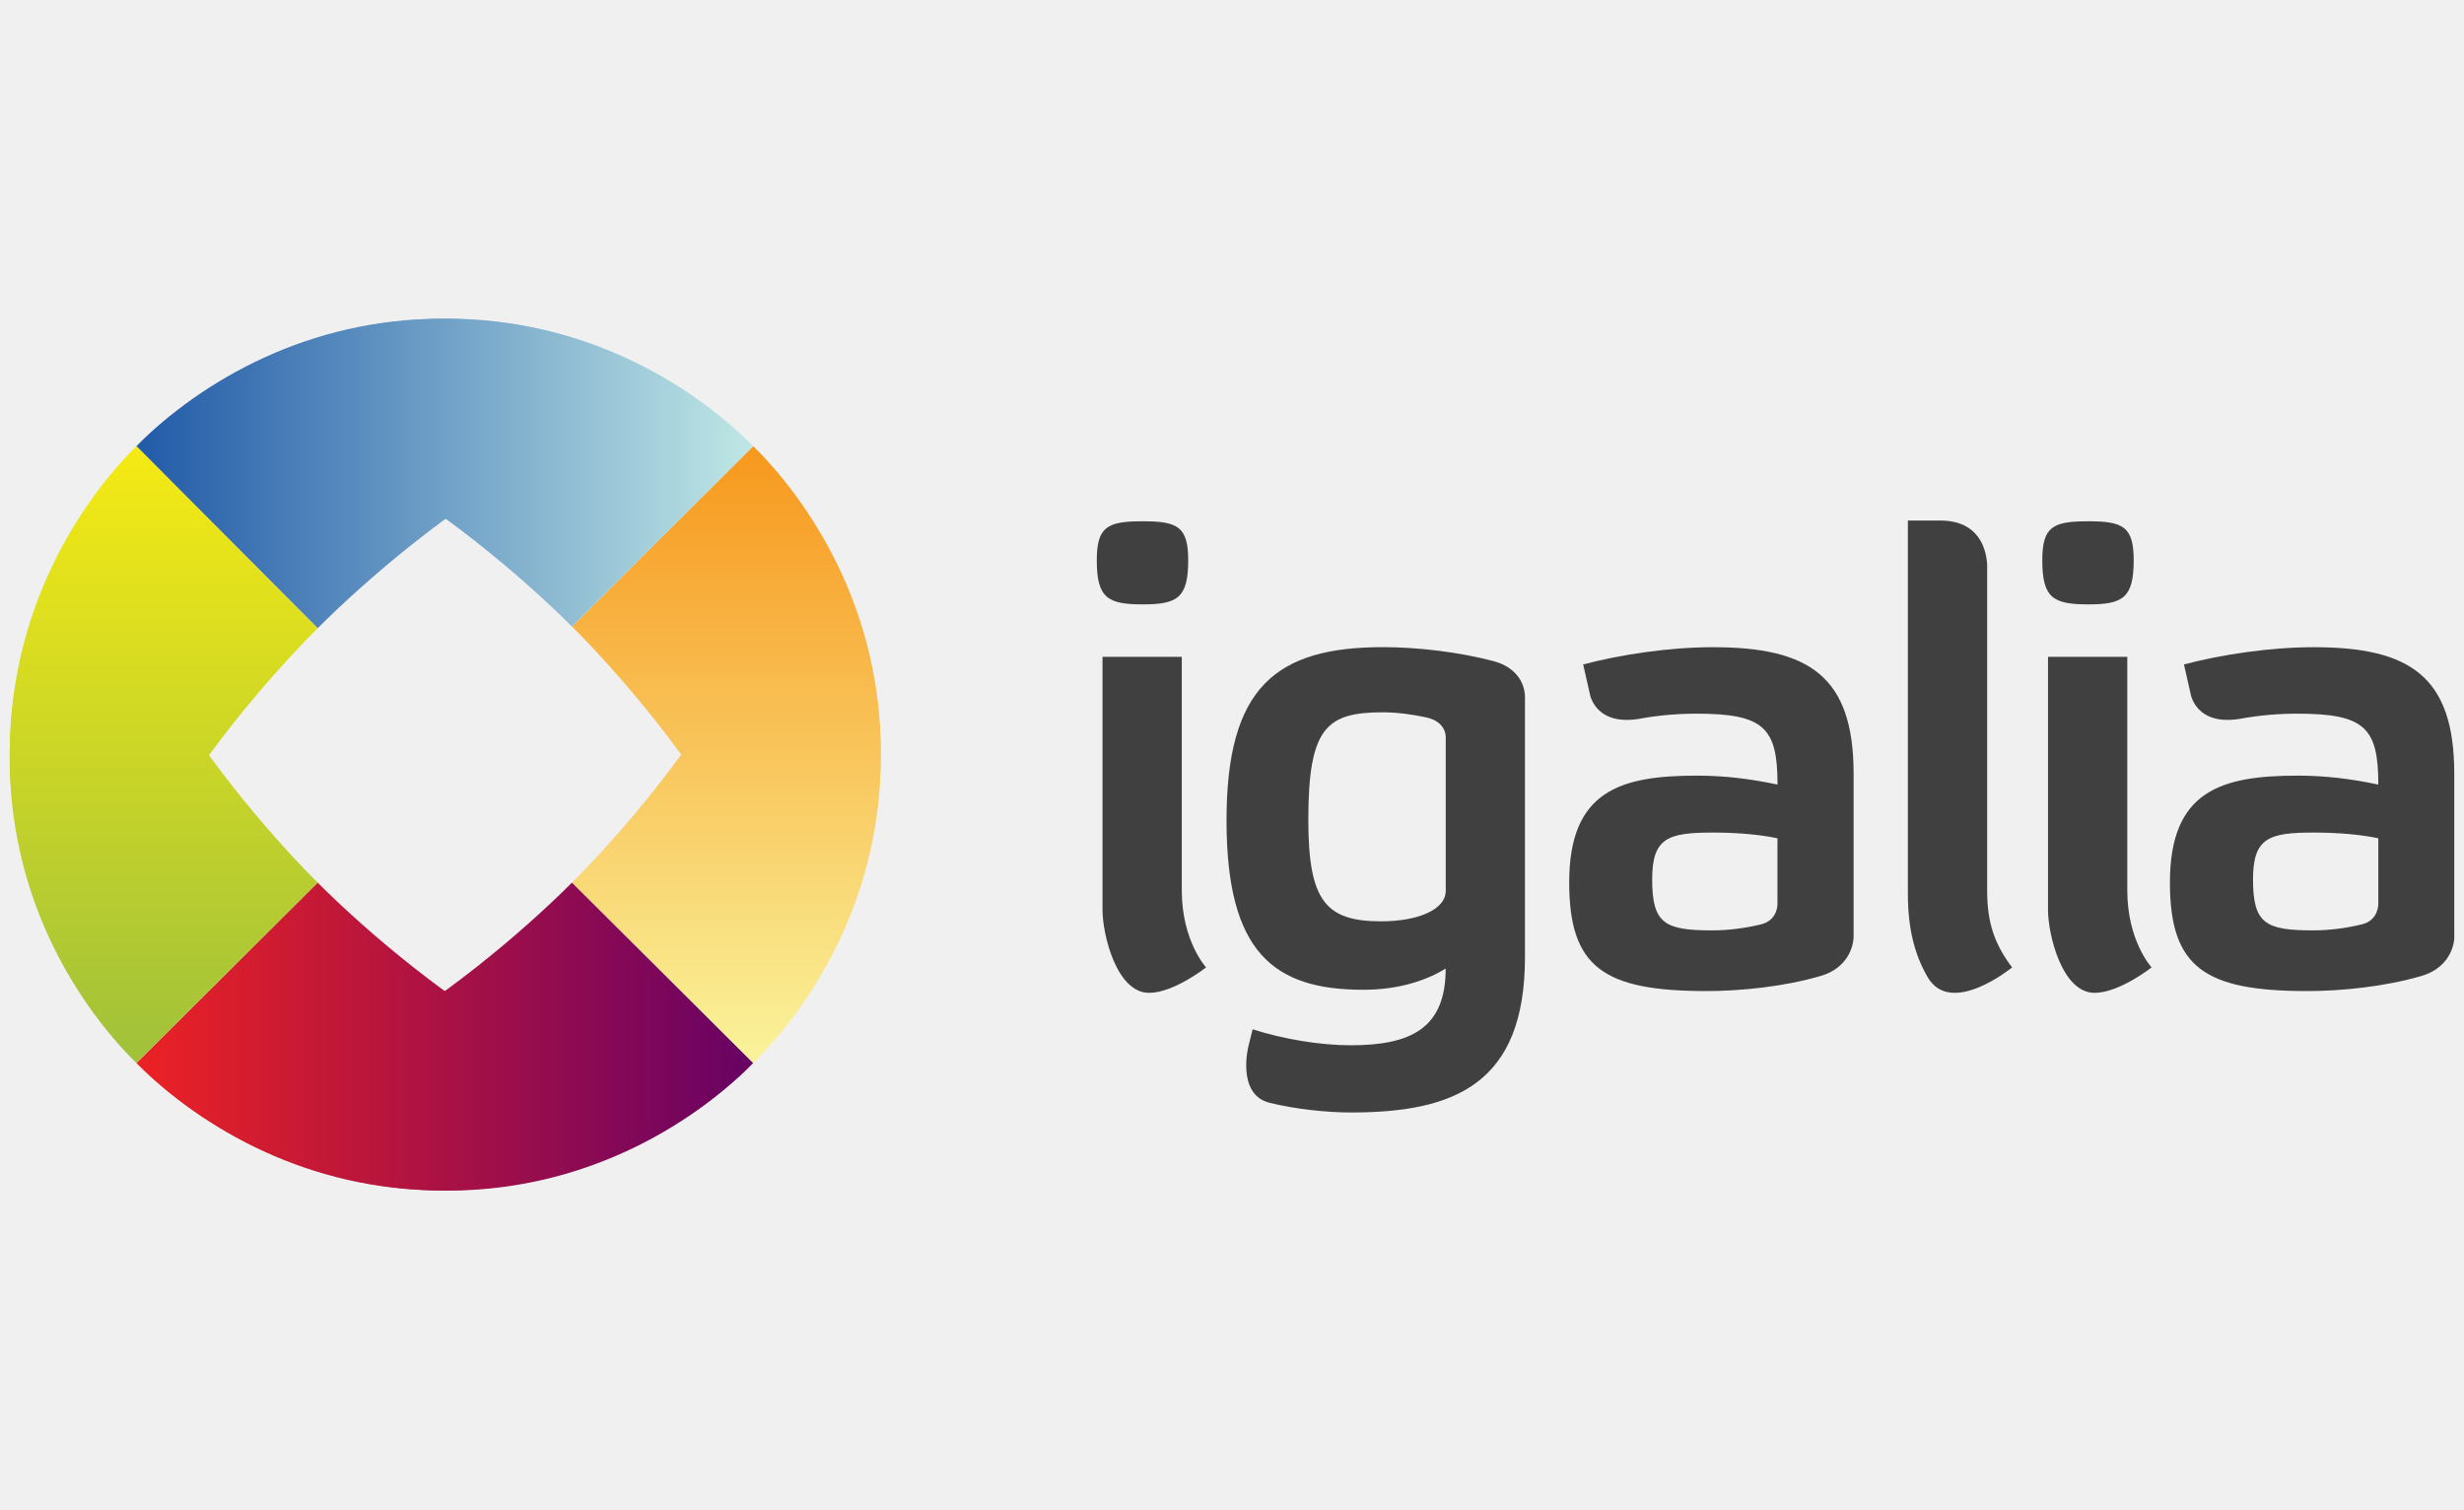
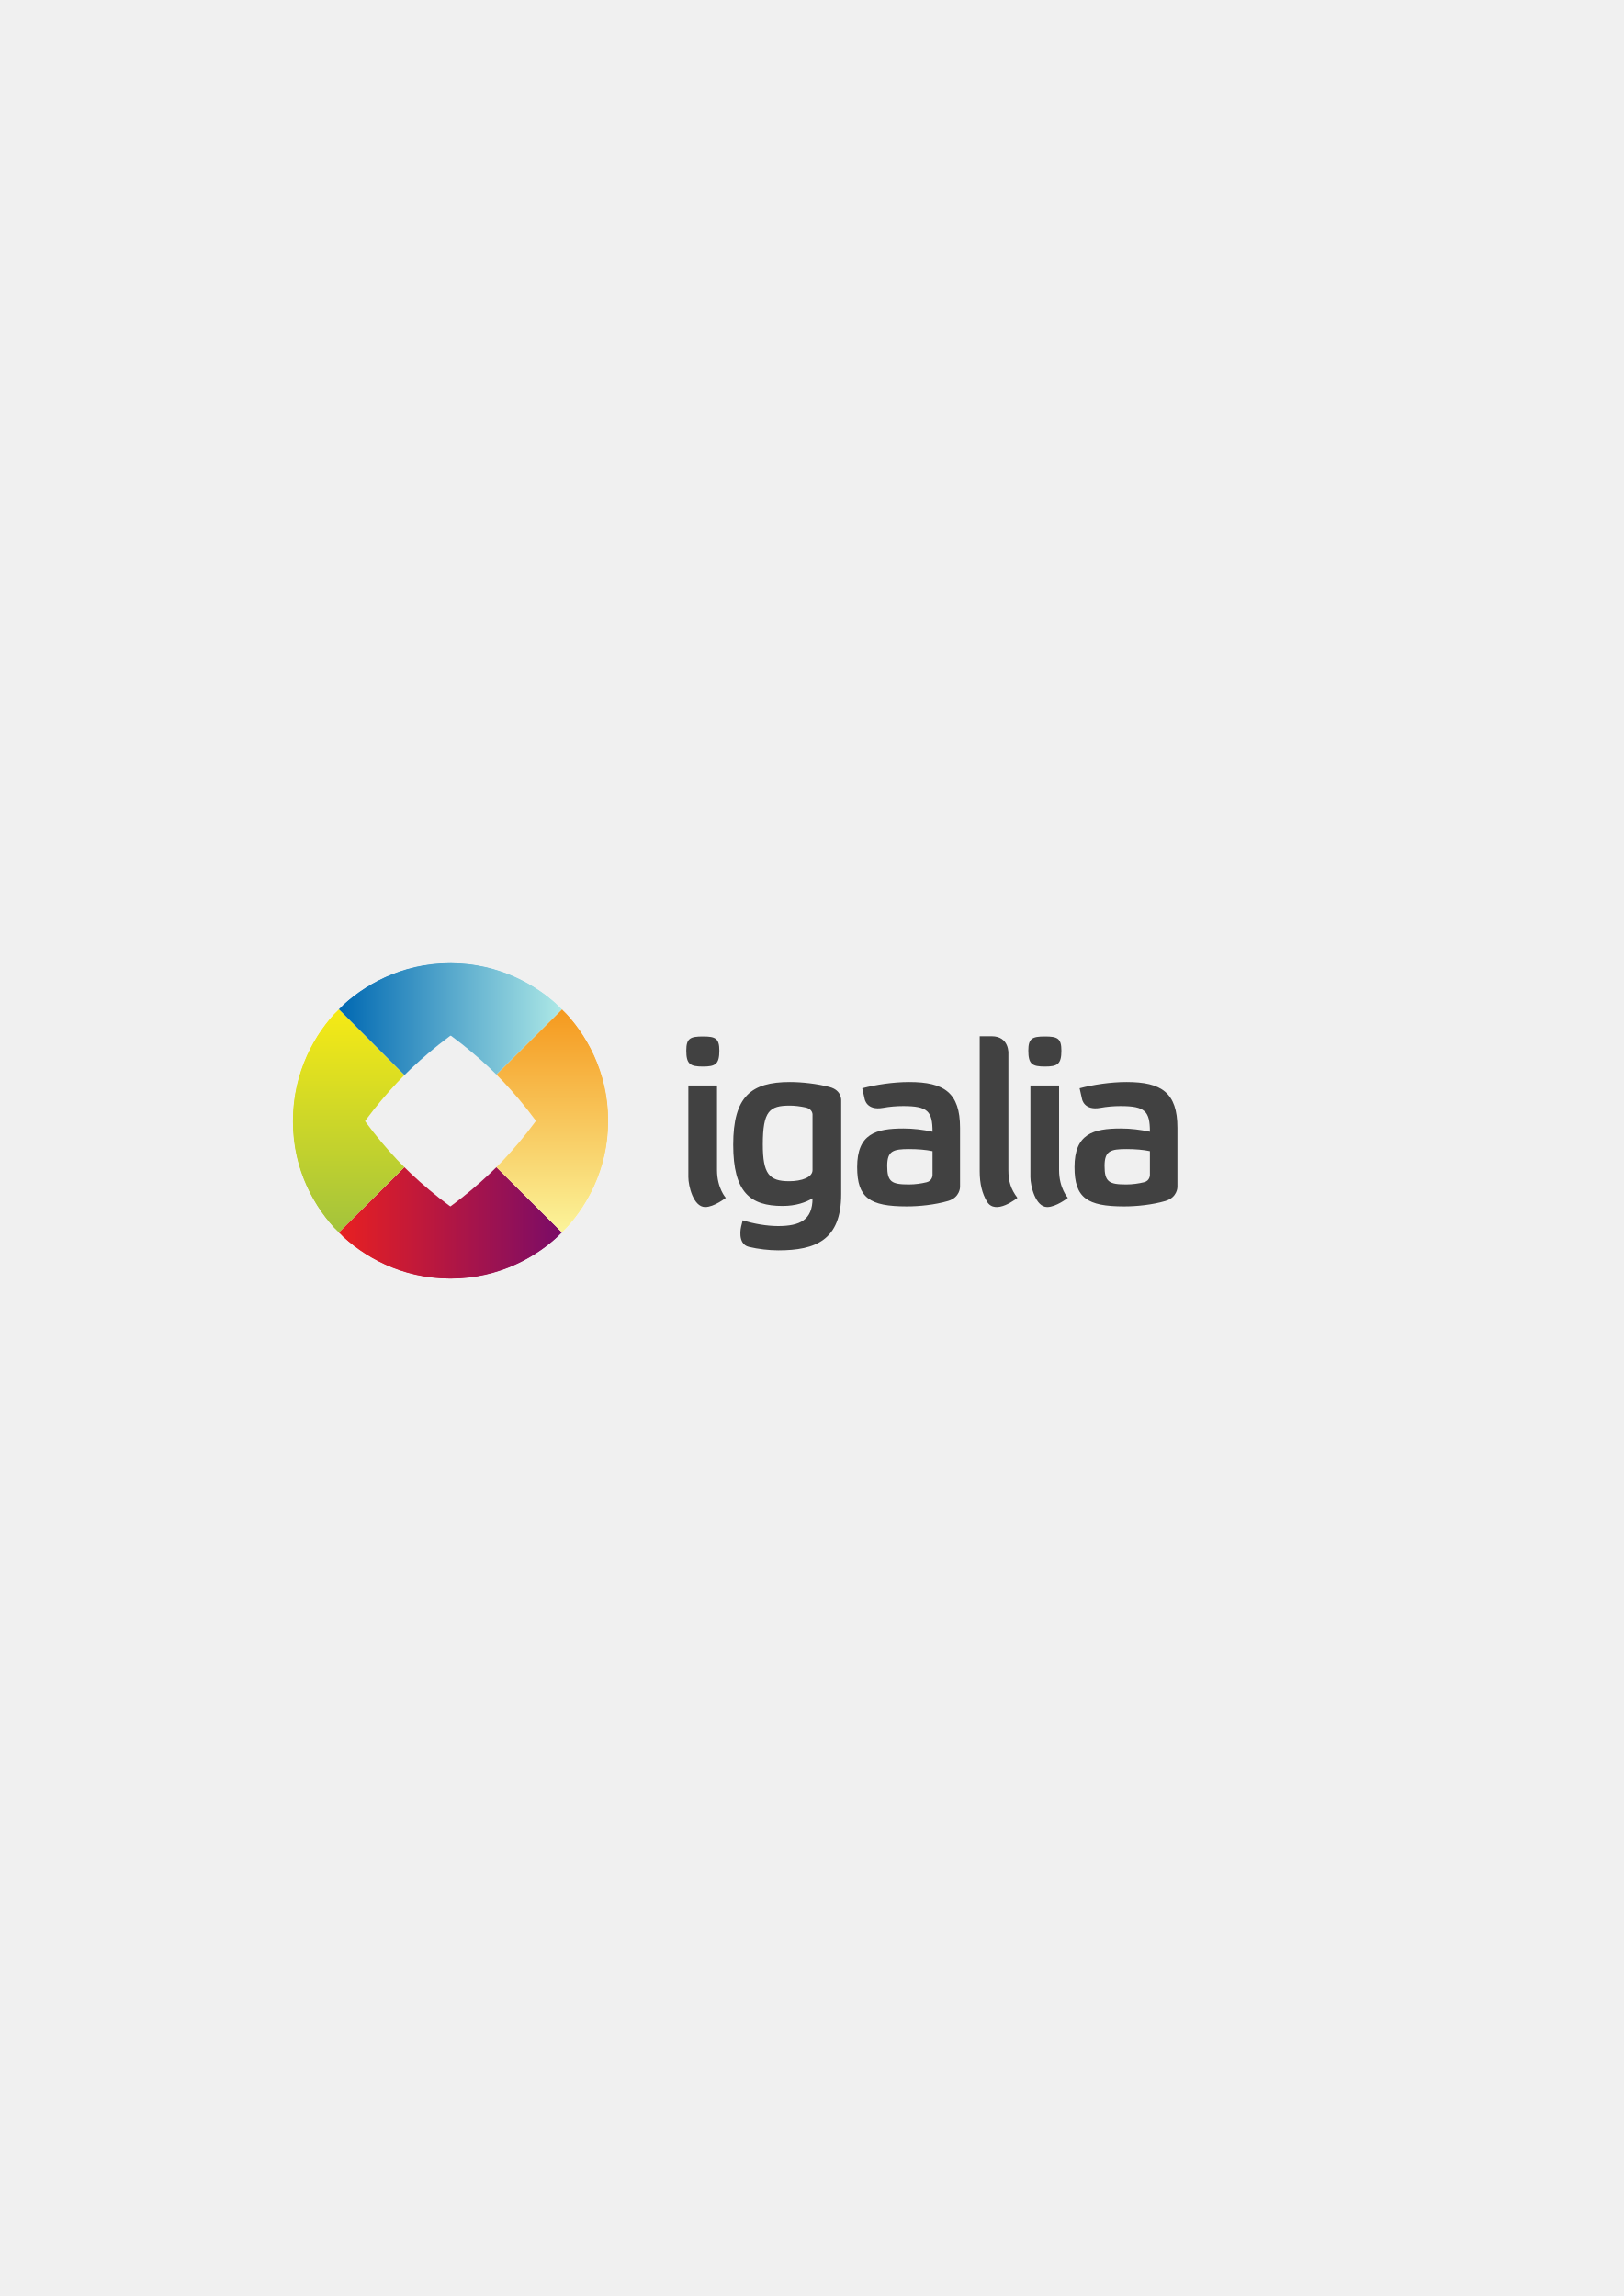
- <svg xmlns="http://www.w3.org/2000/svg" version="1.1" id="Layer_1" x="0px" y="0px" viewBox="0 0 400 245" style="enable-background:new 0 0 400 245;" xml:space="preserve">
-   <style type="text/css">
- 	.st0{fill:#404040;}
- 	.st1{fill:url(#SVGID_1_);}
- 	.st2{fill:url(#SVGID_2_);}
- 	.st3{fill:url(#SVGID_3_);}
- 	.st4{fill:url(#SVGID_4_);}
- 	.st5{fill:url(#SVGID_5_);}
- 	.st6{fill:url(#SVGID_6_);}
- 	.st7{fill:url(#SVGID_7_);}
- 	.st8{fill:url(#SVGID_8_);}
- 	.st9{fill:#202945;}
- 	.st10{fill:#DAA900;}
- 	.st11{fill:#292933;}
- 	.st12{fill:#8E91A1;}
- 	.st13{fill-rule:evenodd;clip-rule:evenodd;fill:#343333;}
- 	.st14{fill-rule:evenodd;clip-rule:evenodd;fill:#FF3000;}
- 	.st15{fill:#232020;}
- 	.st16{fill-rule:evenodd;clip-rule:evenodd;fill:#0068B7;}
- 	.st17{clip-path:url(#SVGID_10_);fill:url(#SVGID_11_);}
- 	.st18{clip-path:url(#SVGID_13_);fill:url(#SVGID_14_);}
- 	.st19{clip-path:url(#SVGID_16_);fill:#FFFFFF;}
- 	.st20{fill:#018E82;}
- 	.st21{clip-path:url(#SVGID_18_);fill:#FFFFFF;}
- 	.st22{fill-rule:evenodd;clip-rule:evenodd;fill:#5E9FD7;}
- 	.st23{fill-rule:evenodd;clip-rule:evenodd;fill:#2A3457;}
- 	.st24{fill:#045576;}
- 	.st25{fill:url(#SVGID_19_);}
- 	.st26{fill:#22292B;}
- 	.st27{fill-rule:evenodd;clip-rule:evenodd;fill:url(#SVGID_20_);}
- 	.st28{fill:#231F20;}
- 	.st29{fill:#E87B1B;}
- 	.st30{fill:#818485;}
- 	.st31{fill:#231916;}
- 	.st32{fill:#5C186A;}
- 	.st33{fill:#AEBE25;}
- 	.st34{fill:#333333;}
- 	.st35{fill:#FBBC12;}
- 	.st36{fill:#FFFFFF;}
- 	.st37{fill:#EC1C24;}
- 	.st38{fill:#9A9C9C;}
- 	.st39{fill:#3D3D3A;}
- 	.st40{fill:#D41E46;}
- 	.st41{fill:#262261;}
- 	.st42{fill:#652D90;}
- 	.st43{fill:#90278E;}
- 	.st44{fill:#EB008B;}
- </style>
-   <g>
-     <g>
-       <path class="st0" d="M192.89,90.95c0,6.12-1.77,7.16-7.37,7.16c-5.71,0-7.47-1.04-7.47-7.16c0-5.5,1.76-6.33,7.47-6.33    C191.13,84.62,192.89,85.45,192.89,90.95z M191.85,144.57c0,8.17,3.94,12.47,3.94,12.47s-5.23,4.13-9.26,4.13    c-5.29,0-7.55-9.51-7.55-13.45c0-17.76,0-41.1,0-41.1h12.87C191.85,106.61,191.85,136.41,191.85,144.57z" />
-       <path class="st0" d="M346.38,90.95c0,6.12-1.77,7.16-7.37,7.16c-5.71,0-7.47-1.04-7.47-7.16c0-5.5,1.76-6.33,7.47-6.33    C344.61,84.62,346.38,85.45,346.38,90.95z M345.34,144.57c0,8.17,3.94,12.47,3.94,12.47s-5.23,4.13-9.26,4.13    c-5.29,0-7.55-9.51-7.55-13.45c0-17.76,0-41.1,0-41.1h12.87C345.34,106.61,345.34,136.41,345.34,144.57z" />
-       <path class="st0" d="M221.32,160.67c-14.53,0-22.21-6.02-22.21-27.5c0-21.58,7.99-28.12,25.42-28.12c5.61,0,12.42,0.81,17.87,2.26    c5.62,1.49,5.16,6.15,5.16,6.15v41.91c0,20.65-11.52,25.22-28.22,25.22c-4.06,0-9.02-0.55-13.2-1.56    c-5.45-1.32-3.49-9.13-3.49-9.13l0.7-2.81c4.88,1.56,10.89,2.59,15.88,2.59c9.76,0,15.46-2.7,15.46-12.45    C231.8,159.01,227.34,160.67,221.32,160.67z M234.7,119.84c0,0,0.28-2.63-3.15-3.38c-2.33-0.51-4.84-0.83-7.02-0.83    c-9.13,0-12.14,2.39-12.14,17.43c0,13.18,2.8,16.5,11.83,16.5c5.7,0,10.48-1.77,10.48-4.98V119.84z" />
-       <path class="st0" d="M322.59,92.44v52.15c0,5.08,1.14,8.61,4.05,12.45c0,0-9.92,8.13-13.72,1.57c-2.05-3.53-3.2-7.75-3.2-13.51    v-60.6c0,0,1.81,0,5.31,0C323.17,84.51,322.59,92.44,322.59,92.44z" />
-       <path class="st0" d="M398.43,152.2c0,0,0,4.67-5.38,6.24c-5.9,1.72-12.92,2.44-18.48,2.44c-16.7,0-22.31-3.83-22.31-17.64    c0-14.94,8.41-17.33,20.76-17.33c4.46,0,8.61,0.51,13.07,1.45c0-9.23-2.18-11.51-13.18-11.51c-3.08,0-6.16,0.27-9.01,0.79    c-7.46,1.36-8.28-4-8.28-4l-1.08-4.78c2.87-0.76,6.4-1.49,10.2-2.01c3.5-0.48,7.23-0.79,10.86-0.79    c15.67,0,22.82,4.77,22.82,20.54V152.2z M386.09,146.73v-10.65c-2.9-0.62-6.64-0.93-10.48-0.93c-7.26,0-9.86,0.83-9.86,7.58    c0,7.16,1.97,8.3,9.75,8.3c2.71,0,5.47-0.38,7.93-0.98C386.16,149.39,386.09,146.73,386.09,146.73z" />
-       <path class="st0" d="M300.9,152.2c0,0,0,4.67-5.38,6.24c-5.89,1.72-12.92,2.44-18.48,2.44c-16.7,0-22.3-3.83-22.3-17.64    c0-14.94,8.4-17.33,20.75-17.33c4.46,0,8.61,0.51,13.07,1.45c0-9.23-2.18-11.51-13.18-11.51c-3.07,0-6.15,0.27-9.01,0.79    c-7.46,1.36-8.28-4-8.28-4l-1.08-4.78c2.86-0.76,6.4-1.49,10.21-2.01c3.5-0.48,7.23-0.79,10.86-0.79    c15.67,0,22.83,4.77,22.83,20.54V152.2z M288.55,146.73v-10.65c-2.91-0.62-6.64-0.93-10.48-0.93c-7.26,0-9.86,0.83-9.86,7.58    c0,7.16,1.97,8.3,9.75,8.3c2.71,0,5.47-0.38,7.93-0.98C288.63,149.39,288.55,146.73,288.55,146.73z" />
+ <svg xmlns="http://www.w3.org/2000/svg" version="1.1" id="svg2" xml:space="preserve" width="793.701" height="1122.52" viewBox="0 0 793.701 1122.52">
+   <defs id="defs6">
+     <clipPath clipPathUnits="userSpaceOnUse" id="clipPath16">
+       <path d="M 0,841.89 H 595.276 V 0 H 0 Z" id="path14" />
+     </clipPath>
+     <clipPath clipPathUnits="userSpaceOnUse" id="clipPath52">
+       <path d="m 124.216,413.919 h 81.81 v -40.838 h -81.81 z" id="path50" />
+     </clipPath>
+     <linearGradient x1="0" y1="0" x2="1" y2="0" gradientUnits="userSpaceOnUse" gradientTransform="matrix(81.81055,0,0,-81.81055,124.2158,393.5)" spreadMethod="pad" id="linearGradient62">
+       <stop style="stop-opacity:1;stop-color:#e82021" offset="0" id="stop58" />
+       <stop style="stop-opacity:1;stop-color:#7a0c67" offset="1" id="stop60" />
+     </linearGradient>
+     <clipPath clipPathUnits="userSpaceOnUse" id="clipPath84">
+       <path d="m 124.216,413.907 h 81.81 v -40.845 h -81.81 z" id="path82" />
+     </clipPath>
+     <linearGradient x1="0" y1="0" x2="1" y2="0" gradientUnits="userSpaceOnUse" gradientTransform="matrix(81.81055,0,0,-81.81055,124.2158,393.4853)" spreadMethod="pad" id="linearGradient94">
+       <stop style="stop-opacity:1;stop-color:#e82021" offset="0" id="stop90" />
+       <stop style="stop-opacity:1;stop-color:#7a0c67" offset="1" id="stop92" />
+     </linearGradient>
+     <clipPath clipPathUnits="userSpaceOnUse" id="clipPath116">
+       <path d="M 181.993,471.803 H 222.94 V 389.987 H 181.993 Z" id="path114" />
+     </clipPath>
+     <linearGradient x1="0" y1="0" x2="1" y2="0" gradientUnits="userSpaceOnUse" gradientTransform="matrix(0,81.81543,81.81543,0,202.4668,389.9873)" spreadMethod="pad" id="linearGradient126">
+       <stop style="stop-opacity:1;stop-color:#fbf49a" offset="0" id="stop122" />
+       <stop style="stop-opacity:1;stop-color:#f5991e" offset="1" id="stop124" />
+     </linearGradient>
+     <clipPath clipPathUnits="userSpaceOnUse" id="clipPath148">
+       <path d="m 181.981,471.803 h 40.95 v -81.816 h -40.95 z" id="path146" />
+     </clipPath>
+     <linearGradient x1="0" y1="0" x2="1" y2="0" gradientUnits="userSpaceOnUse" gradientTransform="matrix(0,81.81543,81.81543,0,202.4561,389.9873)" spreadMethod="pad" id="linearGradient158">
+       <stop style="stop-opacity:1;stop-color:#fbf49a" offset="0" id="stop154" />
+       <stop style="stop-opacity:1;stop-color:#f5991e" offset="1" id="stop156" />
+     </linearGradient>
+     <clipPath clipPathUnits="userSpaceOnUse" id="clipPath180">
+       <path d="m 124.203,488.712 h 81.808 v -40.843 h -81.808 z" id="path178" />
+     </clipPath>
+     <linearGradient x1="0" y1="0" x2="1" y2="0" gradientUnits="userSpaceOnUse" gradientTransform="matrix(-81.80762,0,0,81.80762,206.0107,468.29)" spreadMethod="pad" id="linearGradient190">
+       <stop style="stop-opacity:1;stop-color:#ade8e6" offset="0" id="stop186" />
+       <stop style="stop-opacity:1;stop-color:#0068b2" offset="1" id="stop188" />
+     </linearGradient>
+     <clipPath clipPathUnits="userSpaceOnUse" id="clipPath212">
+       <path d="m 124.203,488.7 h 81.808 v -41.048 h -81.808 z" id="path210" />
+     </clipPath>
+     <linearGradient x1="0" y1="0" x2="1" y2="0" gradientUnits="userSpaceOnUse" gradientTransform="matrix(-81.80762,0,0,81.80762,206.0107,468.1768)" spreadMethod="pad" id="linearGradient222">
+       <stop style="stop-opacity:1;stop-color:#ade8e6" offset="0" id="stop218" />
+       <stop style="stop-opacity:1;stop-color:#0068b2" offset="1" id="stop220" />
+     </linearGradient>
+     <clipPath clipPathUnits="userSpaceOnUse" id="clipPath244">
+       <path d="m 107.409,471.787 h 40.844 v -81.812 h -40.844 z" id="path242" />
+     </clipPath>
+     <linearGradient x1="0" y1="0" x2="1" y2="0" gradientUnits="userSpaceOnUse" gradientTransform="matrix(0,-81.8125,-81.8125,0,127.8311,471.7871)" spreadMethod="pad" id="linearGradient254">
+       <stop style="stop-opacity:1;stop-color:#f6ea15" offset="0" id="stop250" />
+       <stop style="stop-opacity:1;stop-color:#a3c33c" offset="1" id="stop252" />
+     </linearGradient>
+     <clipPath clipPathUnits="userSpaceOnUse" id="clipPath276">
+       <path d="m 107.396,471.787 h 40.857 v -81.812 h -40.857 z" id="path274" />
+     </clipPath>
+     <linearGradient x1="0" y1="0" x2="1" y2="0" gradientUnits="userSpaceOnUse" gradientTransform="matrix(0,-81.8125,-81.8125,0,127.8242,471.7871)" spreadMethod="pad" id="linearGradient286">
+       <stop style="stop-opacity:1;stop-color:#f6ea15" offset="0" id="stop282" />
+       <stop style="stop-opacity:1;stop-color:#a3c33c" offset="1" id="stop284" />
+     </linearGradient>
+   </defs>
+   <g id="g8" transform="matrix(1.333333,0,0,-1.333333,0,1122.52)">
+     <g id="g10">
+       <g id="g12" clip-path="url(#clipPath16)">
+         <path d="m 262.871,412.852 c 0,-6.675 3.22,-10.186 3.22,-10.186 0,0 -4.274,-3.37 -7.566,-3.37 -4.327,0 -6.168,7.773 -6.168,10.987 v 33.584 h 10.514 z m 0.851,43.816 c 0,-5.003 -1.444,-5.85 -6.018,-5.85 -4.667,0 -6.106,0.847 -6.106,5.85 0,4.493 1.439,5.17 6.106,5.17 4.574,0 6.018,-0.677 6.018,-5.17" style="fill:#414141;fill-opacity:1;fill-rule:nonzero;stroke:none" id="path18" />
+         <path d="m 388.279,412.852 c 0,-6.675 3.216,-10.186 3.216,-10.186 0,0 -4.271,-3.37 -7.561,-3.37 -4.326,0 -6.169,7.773 -6.169,10.987 v 33.584 h 10.514 z m 0.851,43.816 c 0,-5.003 -1.443,-5.85 -6.022,-5.85 -4.665,0 -6.104,0.847 -6.104,5.85 0,4.493 1.439,5.17 6.104,5.17 4.579,0 6.022,-0.677 6.022,-5.17" style="fill:#414141;fill-opacity:1;fill-rule:nonzero;stroke:none" id="path20" />
+         <path d="m 297.884,433.058 c 0,0 0.229,2.146 -2.571,2.757 -1.908,0.417 -3.958,0.675 -5.738,0.675 -7.457,0 -9.916,-1.948 -9.916,-14.241 0,-10.767 2.286,-13.482 9.661,-13.482 4.663,0 8.564,1.445 8.564,4.07 z m -10.935,-33.364 c -11.87,0 -18.144,4.919 -18.144,22.471 0,17.632 6.529,22.973 20.77,22.973 4.582,0 10.147,-0.664 14.607,-1.849 4.589,-1.221 4.215,-5.021 4.215,-5.021 v -34.245 c 0,-16.869 -9.408,-20.606 -23.057,-20.606 -3.314,0 -7.373,0.449 -10.785,1.272 -4.454,1.078 -2.848,7.457 -2.848,7.457 l 0.574,2.293 c 3.985,-1.271 8.901,-2.118 12.971,-2.118 7.973,0 12.632,2.208 12.632,10.173 -2.371,-1.437 -6.019,-2.8 -10.935,-2.8" style="fill:#414141;fill-opacity:1;fill-rule:nonzero;stroke:none" id="path22" />
+         <path d="m 369.692,455.447 v -42.61 c 0,-4.152 0.934,-7.037 3.306,-10.174 0,0 -8.102,-6.646 -11.206,-1.285 -1.675,2.886 -2.615,6.332 -2.615,11.036 v 49.511 h 4.34 c 6.647,0 6.175,-6.478 6.175,-6.478" style="fill:#414141;fill-opacity:1;fill-rule:nonzero;stroke:none" id="path24" />
+         <path d="m 421.575,411.086 v 8.704 c -2.374,0.51 -5.427,0.763 -8.56,0.763 -5.936,0 -8.059,-0.68 -8.059,-6.189 0,-5.848 1.611,-6.784 7.973,-6.784 2.207,0 4.465,0.313 6.476,0.807 2.23,0.529 2.17,2.699 2.17,2.699 m 10.089,-4.468 c 0,0 0,-3.813 -4.399,-5.097 -4.819,-1.405 -10.559,-1.992 -15.101,-1.992 -13.645,0 -18.228,3.134 -18.228,14.41 0,12.21 6.869,14.16 16.957,14.16 3.647,0 7.038,-0.42 10.682,-1.185 0,7.541 -1.78,9.408 -10.768,9.408 -2.513,0 -5.029,-0.22 -7.359,-0.65 -6.096,-1.112 -6.766,3.272 -6.766,3.272 l -0.881,3.906 c 2.345,0.617 5.233,1.213 8.34,1.643 2.859,0.394 5.905,0.645 8.874,0.645 12.799,0 18.649,-3.899 18.649,-16.786 z" style="fill:#414141;fill-opacity:1;fill-rule:nonzero;stroke:none" id="path26" />
+         <path d="m 341.884,411.086 v 8.704 c -2.374,0.51 -5.426,0.763 -8.561,0.763 -5.935,0 -8.055,-0.68 -8.055,-6.189 0,-5.848 1.61,-6.784 7.968,-6.784 2.21,0 4.468,0.313 6.478,0.807 2.231,0.529 2.17,2.699 2.17,2.699 m 10.089,-4.468 c 0,0 0.002,-3.813 -4.4,-5.097 -4.815,-1.405 -10.554,-1.992 -15.1,-1.992 -13.648,0 -18.225,3.134 -18.225,14.41 0,12.21 6.863,14.16 16.953,14.16 3.648,0 7.039,-0.42 10.683,-1.185 0,7.541 -1.779,9.408 -10.767,9.408 -2.511,0 -5.025,-0.22 -7.36,-0.65 -6.097,-1.112 -6.763,3.272 -6.763,3.272 l -0.883,3.906 c 2.338,0.617 5.23,1.213 8.34,1.643 2.858,0.394 5.903,0.645 8.872,0.645 12.8,0 18.65,-3.899 18.65,-16.786 z" style="fill:#414141;fill-opacity:1;fill-rule:nonzero;stroke:none" id="path28" />
+         <path d="m 124.216,389.975 c 13.538,-13.534 44.465,10.634 57.777,23.944 6.376,-6.379 17.089,-16.983 24.033,-23.932 -9.016,-9.009 -23.372,-16.906 -41.227,-16.906 -17.858,0 -31.93,8.241 -40.583,16.894" style="fill:#ffffff;fill-opacity:1;fill-rule:nonzero;stroke:none" id="path30" />
+         <path d="m 206.026,389.987 c -13.534,-13.538 -44.464,10.606 -57.774,23.92 -6.38,-6.379 -17.089,-16.986 -24.036,-23.932 9.017,-9.015 23.374,-16.912 41.232,-16.912 17.852,0 31.928,8.27 40.578,16.924" style="fill:#ffffff;fill-opacity:1;fill-rule:nonzero;stroke:none" id="path32" />
+         <path d="m 206.011,471.803 c 13.539,-13.538 -10.707,-44.574 -24.018,-57.884 6.383,-6.384 17.089,-16.983 24.033,-23.932 9.016,9.022 16.914,23.376 16.914,41.23 0,17.855 -8.273,31.929 -16.929,40.586" style="fill:#ffffff;fill-opacity:1;fill-rule:nonzero;stroke:none" id="path34" />
+         <path d="m 206.026,389.987 c 13.54,13.537 -10.735,44.573 -24.045,57.882 6.376,6.379 17.086,16.986 24.03,23.934 9.021,-9.02 16.92,-23.376 16.92,-41.232 0,-17.854 -8.248,-31.925 -16.905,-40.584" style="fill:#ffffff;fill-opacity:1;fill-rule:nonzero;stroke:none" id="path36" />
+         <path d="m 124.203,471.787 c 13.539,13.535 44.469,-10.605 57.778,-23.918 6.375,6.38 17.086,16.986 24.03,23.934 -9.012,9.013 -23.371,16.909 -41.228,16.909 -17.857,0 -31.925,-8.272 -40.58,-16.925" style="fill:#ffffff;fill-opacity:1;fill-rule:nonzero;stroke:none" id="path38" />
+         <path d="m 206.011,471.803 c -13.538,13.539 -44.451,-10.84 -57.759,-24.151 -6.377,6.377 -17.104,17.192 -24.049,24.135 9.012,9.016 23.37,16.913 41.229,16.913 17.855,0 31.924,-8.241 40.579,-16.897" style="fill:#ffffff;fill-opacity:1;fill-rule:nonzero;stroke:none" id="path40" />
+         <path d="m 124.203,471.787 c -13.538,-13.535 10.739,-44.568 24.049,-57.88 -6.38,-6.379 -17.09,-16.986 -24.036,-23.932 -9.014,9.014 -16.808,23.271 -16.808,41.126 0,17.855 8.138,32.034 16.795,40.686" style="fill:#ffffff;fill-opacity:1;fill-rule:nonzero;stroke:none" id="path42" />
+         <path d="m 124.216,389.975 c -13.54,13.538 10.723,44.371 24.036,57.677 -6.38,6.383 -17.104,17.19 -24.049,24.135 -9.015,-9.016 -16.807,-23.479 -16.807,-41.335 0,-17.85 8.167,-31.824 16.82,-40.477" style="fill:#ffffff;fill-opacity:1;fill-rule:nonzero;stroke:none" id="path44" />
+         <g id="g46">
+           <g id="g48" />
+           <g id="g76">
+             <g clip-path="url(#clipPath52)" id="g74">
+               <g id="g72">
+                 <g id="g70">
+                   <g id="g68">
+                     <g id="g66">
+                       <path d="m 124.216,389.975 c 13.538,-13.534 44.465,10.634 57.777,23.944 6.376,-6.379 17.089,-16.983 24.033,-23.932 -9.016,-9.009 -23.372,-16.906 -41.227,-16.906 -17.858,0 -31.93,8.241 -40.583,16.894" style="fill:url(#linearGradient62);stroke:none" id="path64" />
+                     </g>
+                   </g>
+                 </g>
+               </g>
+             </g>
+           </g>
+         </g>
+         <g id="g78">
+           <g id="g80" />
+           <g id="g108">
+             <g clip-path="url(#clipPath84)" id="g106">
+               <g id="g104">
+                 <g id="g102">
+                   <g id="g100">
+                     <g id="g98">
+                       <path d="m 206.026,389.987 c -13.534,-13.538 -44.464,10.606 -57.773,23.92 -6.381,-6.379 -17.09,-16.986 -24.037,-23.932 9.017,-9.015 23.375,-16.912 41.232,-16.912 17.852,0 31.928,8.27 40.578,16.924" style="fill:url(#linearGradient94);stroke:none" id="path96" />
+                     </g>
+                   </g>
+                 </g>
+               </g>
+             </g>
+           </g>
+         </g>
+         <g id="g110">
+           <g id="g112" />
+           <g id="g140">
+             <g clip-path="url(#clipPath116)" id="g138">
+               <g id="g136">
+                 <g id="g134">
+                   <g id="g132">
+                     <g id="g130">
+                       <path d="m 206.011,471.803 c 13.539,-13.538 -10.707,-44.574 -24.018,-57.884 6.383,-6.384 17.089,-16.983 24.033,-23.932 9.016,9.022 16.914,23.376 16.914,41.23 0,17.855 -8.273,31.929 -16.929,40.586" style="fill:url(#linearGradient126);stroke:none" id="path128" />
+                     </g>
+                   </g>
+                 </g>
+               </g>
+             </g>
+           </g>
+         </g>
+         <g id="g142">
+           <g id="g144" />
+           <g id="g172">
+             <g clip-path="url(#clipPath148)" id="g170">
+               <g id="g168">
+                 <g id="g166">
+                   <g id="g164">
+                     <g id="g162">
+                       <path d="m 206.026,389.987 c 13.54,13.537 -10.735,44.573 -24.045,57.882 6.376,6.379 17.086,16.986 24.03,23.934 9.021,-9.02 16.92,-23.376 16.92,-41.232 0,-17.854 -8.248,-31.925 -16.905,-40.584" style="fill:url(#linearGradient158);stroke:none" id="path160" />
+                     </g>
+                   </g>
+                 </g>
+               </g>
+             </g>
+           </g>
+         </g>
+         <g id="g174">
+           <g id="g176" />
+           <g id="g204">
+             <g clip-path="url(#clipPath180)" id="g202">
+               <g id="g200">
+                 <g id="g198">
+                   <g id="g196">
+                     <g id="g194">
+                       <path d="m 124.203,471.787 c 13.539,13.535 44.469,-10.605 57.778,-23.918 6.375,6.38 17.086,16.986 24.03,23.934 -9.012,9.013 -23.371,16.909 -41.228,16.909 -17.856,0 -31.924,-8.272 -40.58,-16.925" style="fill:url(#linearGradient190);stroke:none" id="path192" />
+                     </g>
+                   </g>
+                 </g>
+               </g>
+             </g>
+           </g>
+         </g>
+         <g id="g206">
+           <g id="g208" />
+           <g id="g236">
+             <g clip-path="url(#clipPath212)" id="g234">
+               <g id="g232">
+                 <g id="g230">
+                   <g id="g228">
+                     <g id="g226">
+                       <path d="m 206.011,471.803 c -13.538,13.539 -44.45,-10.84 -57.758,-24.151 -6.378,6.377 -17.105,17.192 -24.05,24.135 9.013,9.016 23.371,16.913 41.229,16.913 17.855,0 31.924,-8.241 40.579,-16.897" style="fill:url(#linearGradient222);stroke:none" id="path224" />
+                     </g>
+                   </g>
+                 </g>
+               </g>
+             </g>
+           </g>
+         </g>
+         <g id="g238">
+           <g id="g240" />
+           <g id="g268">
+             <g clip-path="url(#clipPath244)" id="g266">
+               <g id="g264">
+                 <g id="g262">
+                   <g id="g260">
+                     <g id="g258">
+                       <path d="m 124.203,471.787 c -13.537,-13.535 10.74,-44.568 24.05,-57.88 -6.381,-6.379 -17.09,-16.986 -24.037,-23.932 -9.013,9.014 -16.807,23.271 -16.807,41.126 0,17.855 8.138,32.034 16.794,40.686" style="fill:url(#linearGradient254);stroke:none" id="path256" />
+                     </g>
+                   </g>
+                 </g>
+               </g>
+             </g>
+           </g>
+         </g>
+         <g id="g270">
+           <g id="g272" />
+           <g id="g300">
+             <g clip-path="url(#clipPath276)" id="g298">
+               <g id="g296">
+                 <g id="g294">
+                   <g id="g292">
+                     <g id="g290">
+                       <path d="m 124.216,389.975 c -13.538,13.538 10.723,44.371 24.037,57.677 -6.38,6.383 -17.104,17.19 -24.05,24.135 -9.015,-9.016 -16.807,-23.479 -16.807,-41.335 0,-17.85 8.167,-31.824 16.82,-40.477" style="fill:url(#linearGradient286);stroke:none" id="path288" />
+                     </g>
+                   </g>
+                 </g>
+               </g>
+             </g>
+           </g>
+         </g>
+       </g>
    </g>
-     <linearGradient id="SVGID_1_" gradientUnits="userSpaceOnUse" x1="22.155" y1="168.258" x2="122.281" y2="168.258">
-       <stop offset="0" style="stop-color:#EC2224" />
-       <stop offset="1" style="stop-color:#670164" />
-     </linearGradient>
-     <path class="st1" d="M22.15,172.54c16.57,16.56,54.42-12.98,70.71-29.27c7.8,7.81,20.92,20.79,29.41,29.29   c-11.03,11.03-28.61,20.69-50.46,20.69C49.97,193.25,32.75,183.13,22.15,172.54z" />
-     <linearGradient id="SVGID_2_" gradientUnits="userSpaceOnUse" x1="22.155" y1="168.276" x2="122.281" y2="168.276">
-       <stop offset="0" style="stop-color:#EC2224" />
-       <stop offset="1" style="stop-color:#670164" />
-     </linearGradient>
-     <path class="st2" d="M122.28,172.56c-16.56,16.57-54.42-12.98-70.71-29.28c-7.81,7.81-20.92,20.79-29.42,29.29   c11.04,11.03,28.61,20.7,50.46,20.7C94.47,193.27,111.69,183.15,122.28,172.56z" />
-     <linearGradient id="SVGID_3_" gradientUnits="userSpaceOnUse" x1="578.902" y1="1909.874" x2="679.035" y2="1909.874" gradientTransform="matrix(0 -1 1 0 -1791.959 751.4589)">
-       <stop offset="0" style="stop-color:#FAF39B" />
-       <stop offset="1" style="stop-color:#F7981D" />
-     </linearGradient>
-     <path class="st3" d="M122.25,172.56c16.57-16.57-13.1-54.56-29.38-70.85c7.8-7.81,20.9-20.78,29.4-29.28   c11.04,11.04,20.71,28.61,20.71,50.46C142.97,144.74,132.84,161.96,122.25,172.56z" />
-     <linearGradient id="SVGID_4_" gradientUnits="userSpaceOnUse" x1="578.902" y1="1909.888" x2="679.035" y2="1909.888" gradientTransform="matrix(0 -1 1 0 -1791.959 751.4589)">
-       <stop offset="0" style="stop-color:#FAF39B" />
-       <stop offset="1" style="stop-color:#F7981D" />
-     </linearGradient>
-     <path class="st4" d="M122.26,72.42c16.57,16.57-13.09,54.55-29.38,70.84c7.81,7.81,20.91,20.79,29.4,29.29   c11.03-11.04,20.7-28.61,20.7-50.46C142.98,100.24,132.86,83.02,122.26,72.42z" />
-     <linearGradient id="SVGID_5_" gradientUnits="userSpaceOnUse" x1="-1162.763" y1="2466.556" x2="-1062.64" y2="2466.556" gradientTransform="matrix(-1 0 0 -1 -1040.501 2543.419)">
-       <stop offset="0" style="stop-color:#BFE7E5" />
-       <stop offset="1" style="stop-color:#215AA8" />
-     </linearGradient>
-     <path class="st5" d="M122.26,72.46c-16.57-16.57-54.4,13.23-70.69,29.52c-7.81-7.8-20.93-21.04-29.43-29.54   c11.03-11.03,28.6-20.7,50.46-20.7C94.45,51.74,111.67,61.87,122.26,72.46z" />
-     <linearGradient id="SVGID_6_" gradientUnits="userSpaceOnUse" x1="-1162.763" y1="2466.696" x2="-1062.64" y2="2466.696" gradientTransform="matrix(-1 0 0 -1 -1040.501 2543.419)">
-       <stop offset="0" style="stop-color:#BFE7E5" />
-       <stop offset="1" style="stop-color:#215AA8" />
-     </linearGradient>
-     <path class="st6" d="M22.14,72.44c16.57-16.56,54.42,12.98,70.71,29.27c7.8-7.81,20.91-20.79,29.41-29.29   c-11.03-11.03-28.6-20.69-50.46-20.69C49.95,51.73,32.73,61.85,22.14,72.44z" />
-     <linearGradient id="SVGID_7_" gradientUnits="userSpaceOnUse" x1="-1719.528" y1="724.88" x2="-1619.401" y2="724.88" gradientTransform="matrix(0 1 -1 0 751.4589 1791.96)">
-       <stop offset="0" style="stop-color:#F5EA14" />
-       <stop offset="1" style="stop-color:#A0C13A" />
-     </linearGradient>
-     <path class="st7" d="M22.19,72.43C5.62,89,35.28,126.99,51.57,143.28c-7.81,7.81-20.93,20.78-29.43,29.28   c-11.03-11.03-20.56-28.47-20.56-50.32C1.59,100.38,11.59,83.02,22.19,72.43z" />
-     <linearGradient id="SVGID_8_" gradientUnits="userSpaceOnUse" x1="-1719.528" y1="724.896" x2="-1619.401" y2="724.896" gradientTransform="matrix(0 1 -1 0 751.4589 1791.96)">
-       <stop offset="0" style="stop-color:#F5EA14" />
-       <stop offset="1" style="stop-color:#A0C13A" />
-     </linearGradient>
-     <path class="st8" d="M22.15,172.56c-16.57-16.57,13.12-54.28,29.41-70.57c-7.81-7.81-20.91-21.06-29.41-29.56   c-11.03,11.04-20.58,28.75-20.58,50.6C1.57,144.88,11.56,161.97,22.15,172.56z" />
  </g>
</svg>
